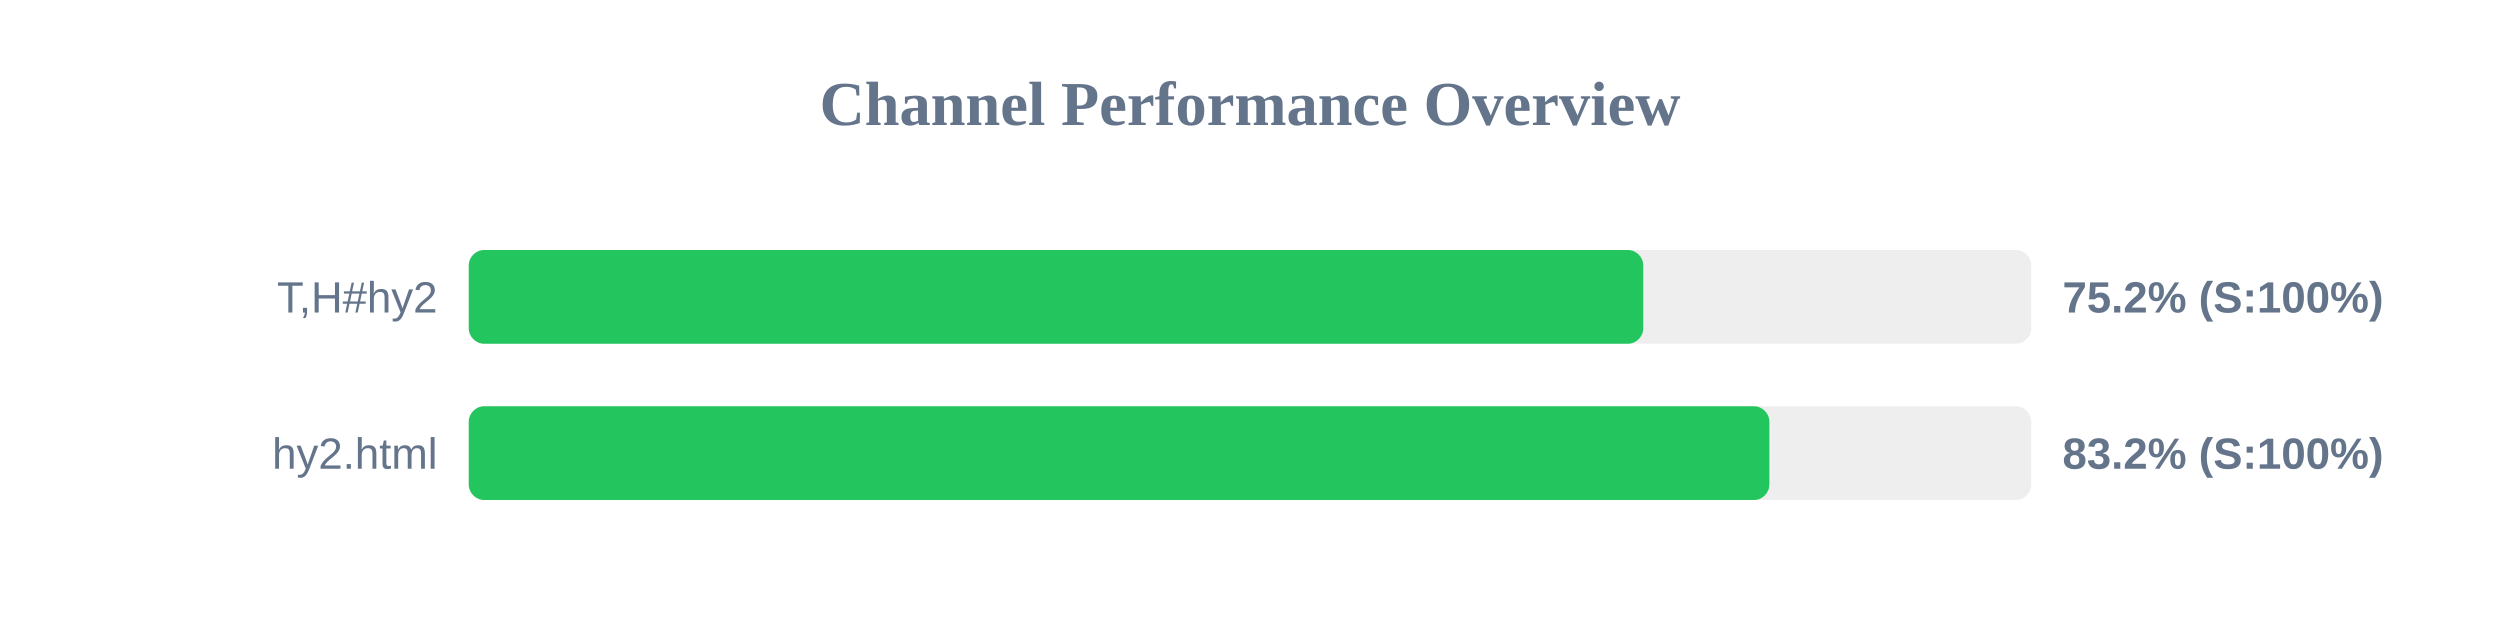
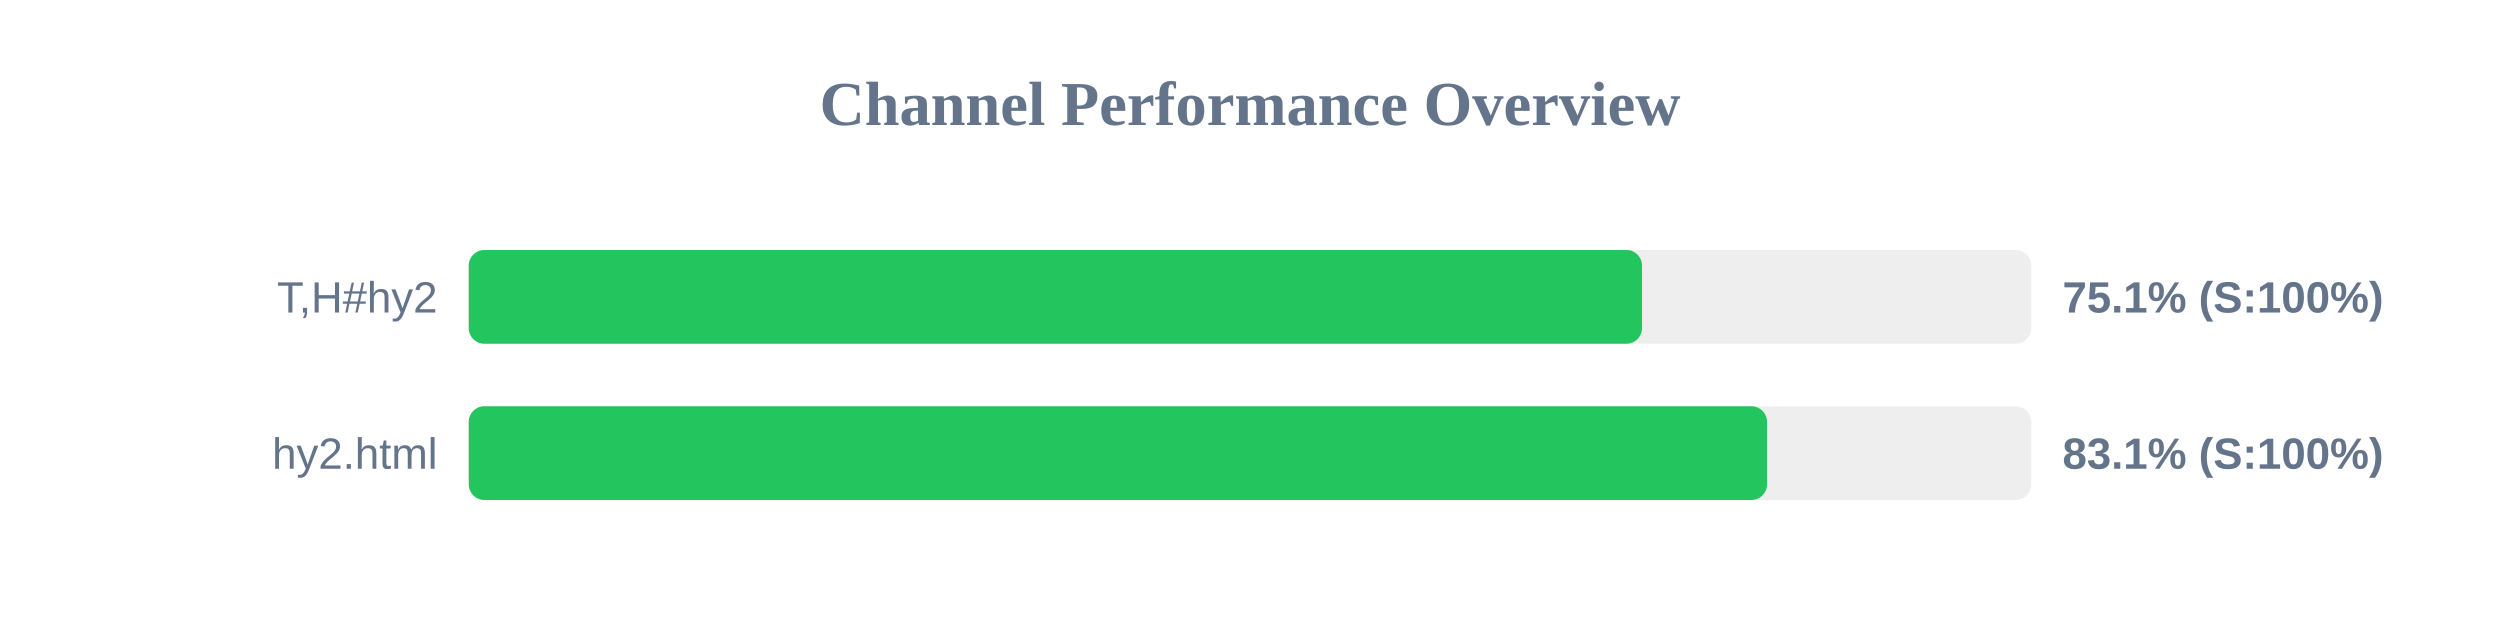
<svg xmlns="http://www.w3.org/2000/svg" width="800" height="200" version="1.1">
  <style>
        .row { font: 14px Arial; fill: #64748b; }
        .score { font: bold 14px Arial; fill: #64748b; }
    </style>
  <text x="400" y="40" text-anchor="middle" font-size="20px" font-weight="bold" fill="#64748b">Channel Performance Overview</text>
  <rect x="150" y="80" width="500" height="30" fill="#eee" rx="5" />
-   <rect x="150" y="80" width="375.85" height="30" fill="#22c55e" rx="5" />
+   <rect x="150" y="80" width="375.45" height="30" fill="#22c55e" rx="5" />
  <text x="140" y="100" text-anchor="end" class="row">T,H#hy2</text>
-   <text x="660" y="100" text-anchor="start" class="score">75.2% (S:100%)</text>
+   <text x="660" y="100" text-anchor="start" class="score">75.1% (S:100%)</text>
  <rect x="150" y="130" width="500" height="30" fill="#eee" rx="5" />
-   <rect x="150" y="130" width="416.2" height="30" fill="#22c55e" rx="5" />
+   <rect x="150" y="130" width="415.45" height="30" fill="#22c55e" rx="5" />
  <text x="140" y="150" text-anchor="end" class="row">hy2.html</text>
-   <text x="660" y="150" text-anchor="start" class="score">83.2% (S:100%)</text>
+   <text x="660" y="150" text-anchor="start" class="score">83.1% (S:100%)</text>
</svg>
